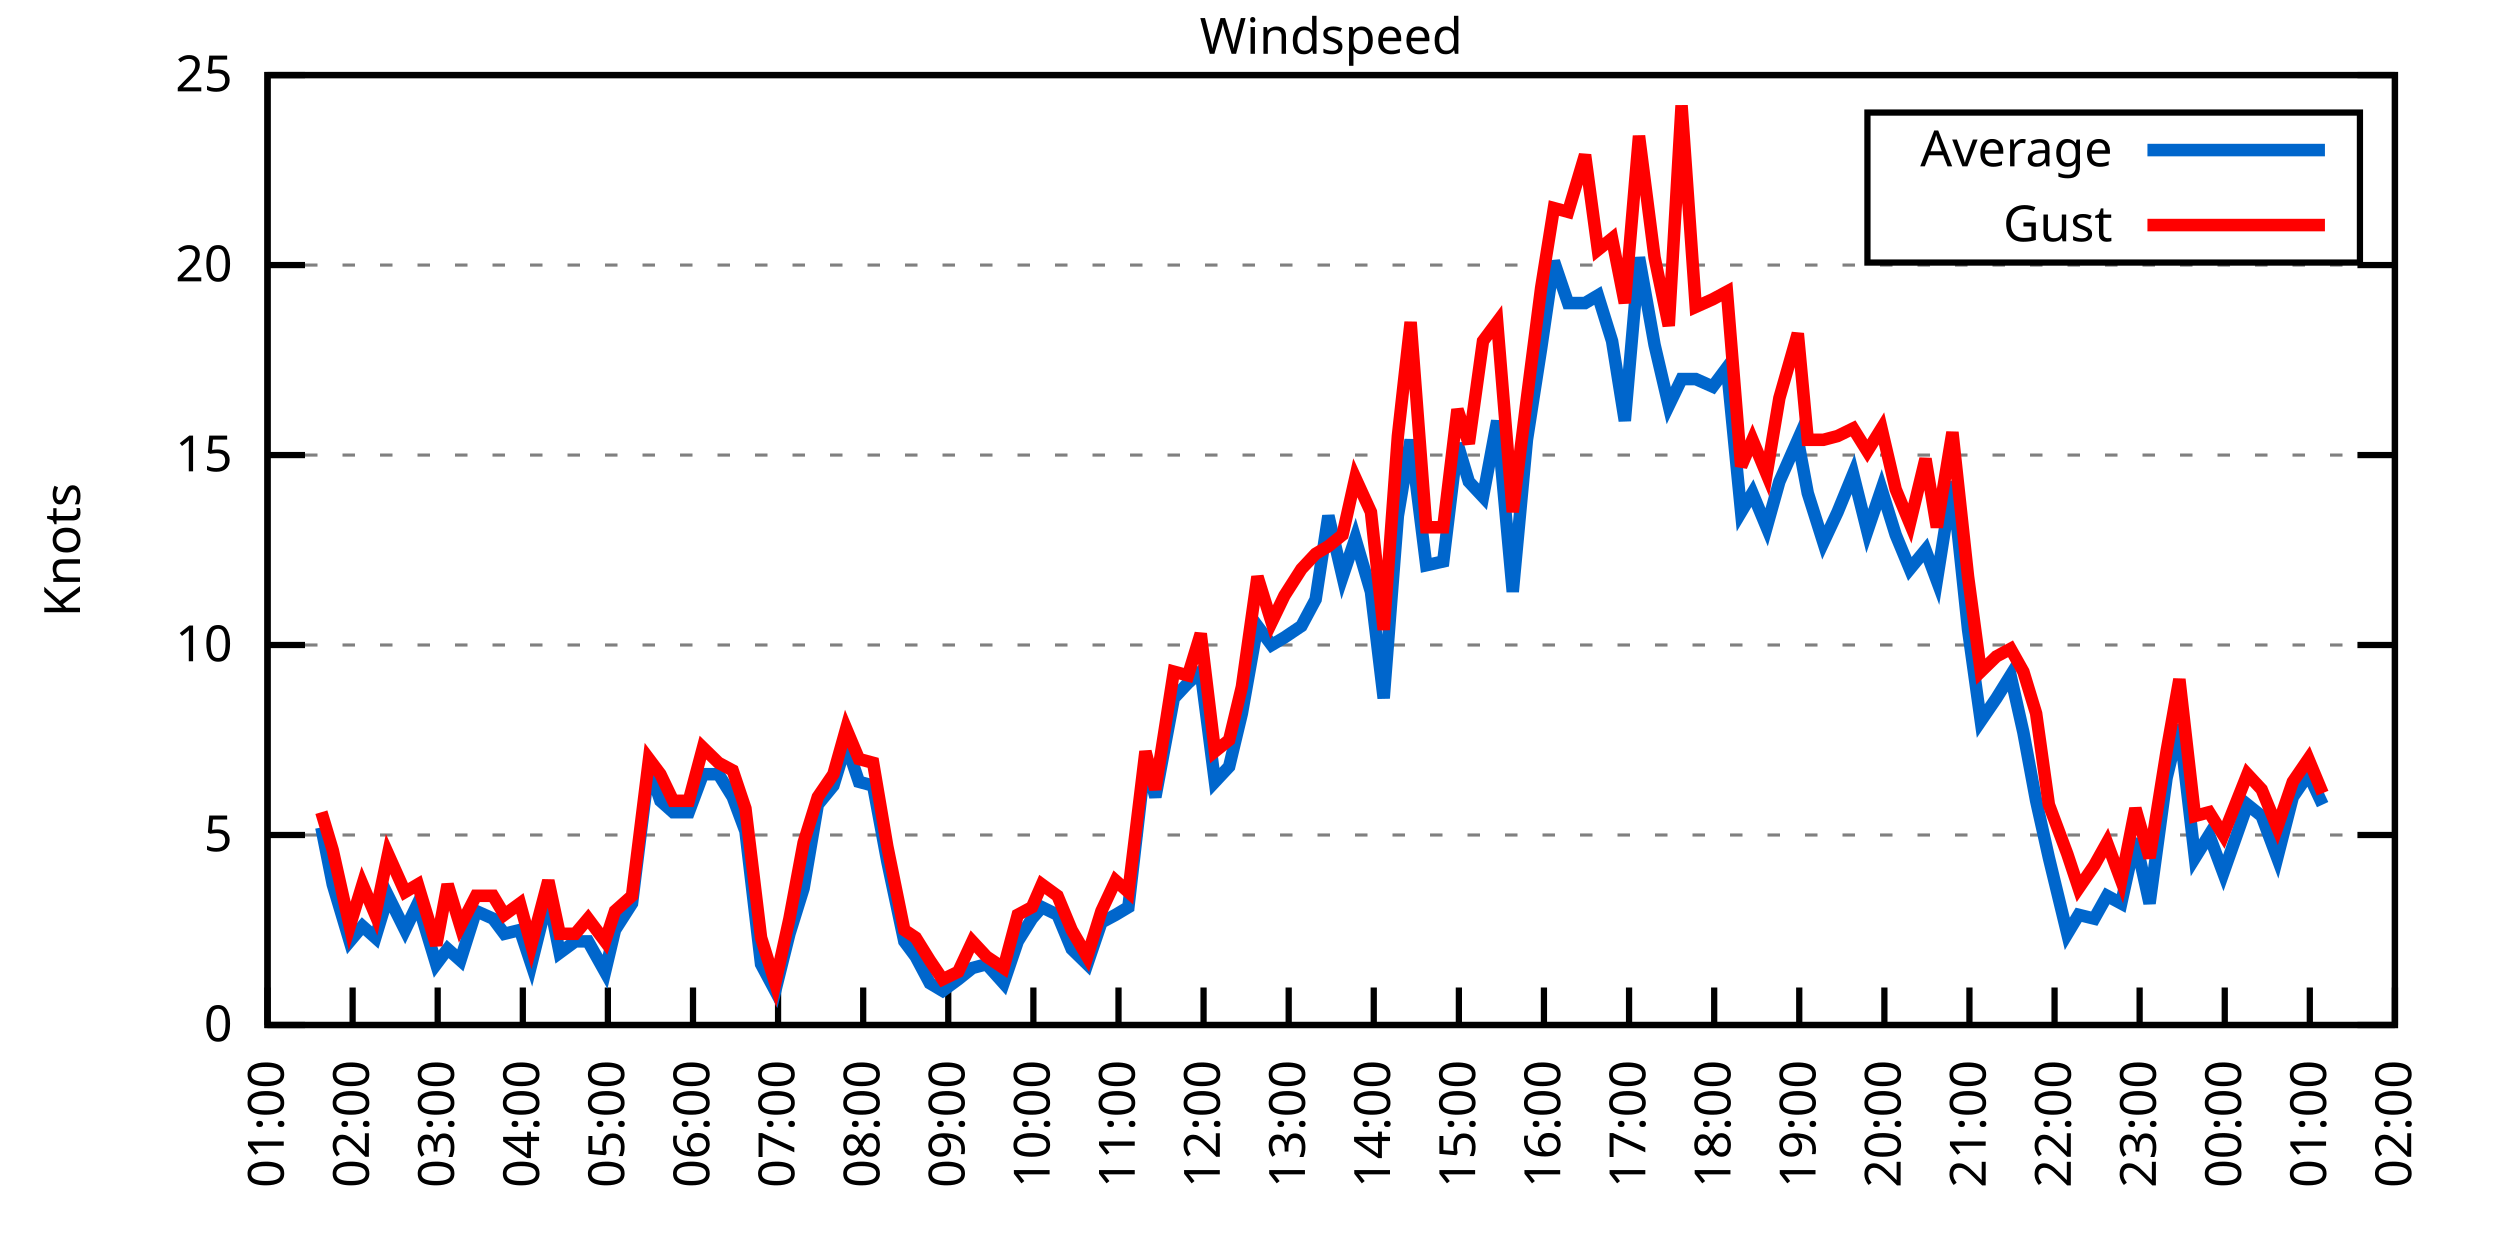
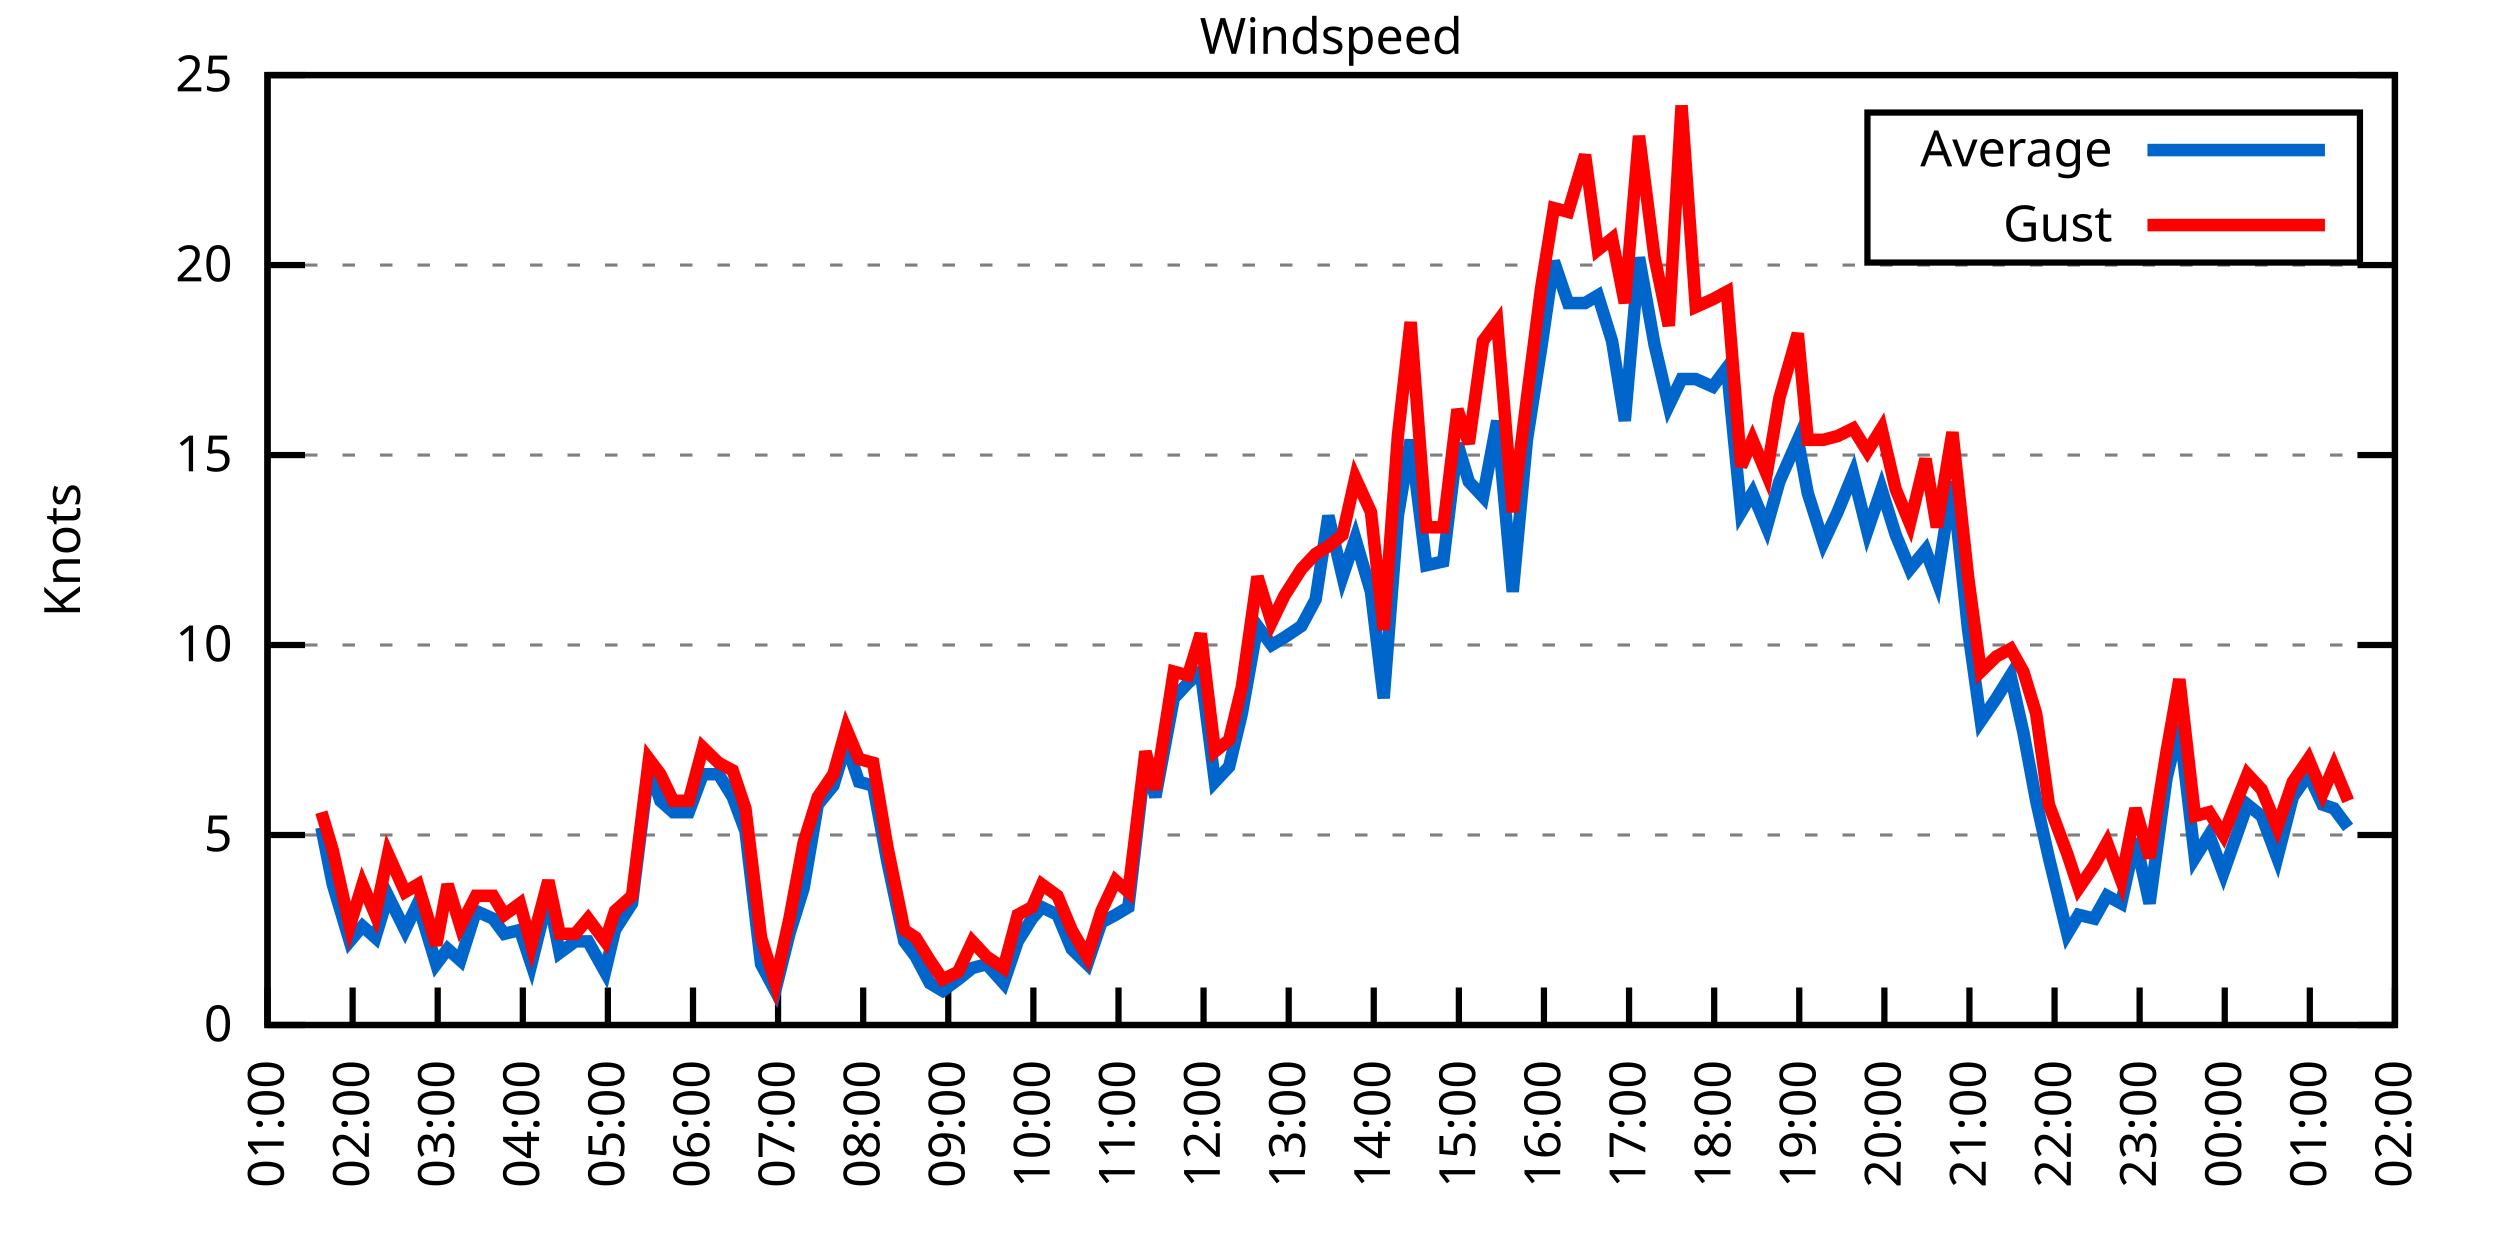
<svg xmlns="http://www.w3.org/2000/svg" xmlns:xlink="http://www.w3.org/1999/xlink" width="400" height="200" viewBox="0 0 400 200">
  <g id="gnuplot_canvas">
    <rect x="0" y="0" width="400" height="200" fill="none" />
    <defs>
      <circle id="gpDot" r="0.5" stroke-width="0.5" stroke="currentColor" />
      <path id="gpPt0" stroke-width="0.333" stroke="currentColor" d="M-1,0 h2 M0,-1 v2" />
      <path id="gpPt1" stroke-width="0.333" stroke="currentColor" d="M-1,-1 L1,1 M1,-1 L-1,1" />
      <path id="gpPt2" stroke-width="0.333" stroke="currentColor" d="M-1,0 L1,0 M0,-1 L0,1 M-1,-1 L1,1 M-1,1 L1,-1" />
      <rect id="gpPt3" stroke-width="0.333" stroke="currentColor" x="-1" y="-1" width="2" height="2" />
      <rect id="gpPt4" stroke-width="0.333" stroke="currentColor" fill="currentColor" x="-1" y="-1" width="2" height="2" />
      <circle id="gpPt5" stroke-width="0.333" stroke="currentColor" cx="0" cy="0" r="1" />
      <use xlink:href="#gpPt5" id="gpPt6" fill="currentColor" stroke="none" />
      <path id="gpPt7" stroke-width="0.333" stroke="currentColor" d="M0,-1.33 L-1.33,0.67 L1.33,0.67 z" />
      <use xlink:href="#gpPt7" id="gpPt8" fill="currentColor" stroke="none" />
      <use xlink:href="#gpPt7" id="gpPt9" stroke="currentColor" transform="rotate(180)" />
      <use xlink:href="#gpPt9" id="gpPt10" fill="currentColor" stroke="none" />
      <use xlink:href="#gpPt3" id="gpPt11" stroke="currentColor" transform="rotate(45)" />
      <use xlink:href="#gpPt11" id="gpPt12" fill="currentColor" stroke="none" />
      <path id="gpPt13" stroke-width="0.333" stroke="currentColor" d="M0,1.330 L1.265,0.411 L0.782,-1.067 L-0.782,-1.076 L-1.265,0.411 z" />
      <use xlink:href="#gpPt13" id="gpPt14" fill="currentColor" stroke="none" />
      <filter id="textbox" filterUnits="objectBoundingBox" x="0" y="0" height="1" width="1">
        <feFlood flood-color="white" flood-opacity="1" result="bgnd" />
        <feComposite in="SourceGraphic" in2="bgnd" operator="atop" />
      </filter>
      <filter id="greybox" filterUnits="objectBoundingBox" x="0" y="0" height="1" width="1">
        <feFlood flood-color="lightgrey" flood-opacity="1" result="grey" />
        <feComposite in="SourceGraphic" in2="grey" operator="atop" />
      </filter>
    </defs>
    <g fill="none" color="white" stroke="currentColor" stroke-width="1.00" stroke-linecap="butt" stroke-linejoin="miter">
</g>
    <g fill="none" color="black" stroke="currentColor" stroke-width="1.00" stroke-linecap="butt" stroke-linejoin="miter">
      <g stroke="none" shape-rendering="crispEdges">
        <polygon fill="rgb(255, 255, 255)" points="42.80,164.00 383.18,164.00 383.18,12.02 42.80,12.02 " />
      </g>
    </g>
    <g fill="none" color="black" stroke="currentColor" stroke-width="1.00" stroke-linecap="butt" stroke-linejoin="miter">
</g>
    <g fill="none" color="black" stroke="black" stroke-width="0.50" stroke-linecap="butt" stroke-linejoin="miter">
</g>
    <g fill="none" color="gray" stroke="currentColor" stroke-width="0.50" stroke-linecap="butt" stroke-linejoin="miter">
      <path stroke="gray" stroke-dasharray="2,4" class="gridline" d="M42.80,164.00 L383.19,164.00  " />
    </g>
    <g fill="none" color="gray" stroke="gray" stroke-width="1.00" stroke-linecap="butt" stroke-linejoin="miter">
</g>
    <g fill="none" color="black" stroke="currentColor" stroke-width="1.00" stroke-linecap="butt" stroke-linejoin="miter">
      <path stroke="black" d="M42.80,164.00 L48.80,164.00 M383.19,164.00 L377.19,164.00  " />
      <g transform="translate(37.20,166.60)" stroke="none" fill="black" font-family="Sans" font-size="8.00" text-anchor="end">
        <text>
          <tspan font-family="Sans"> 0</tspan>
        </text>
      </g>
    </g>
    <g fill="none" color="black" stroke="currentColor" stroke-width="1.00" stroke-linecap="butt" stroke-linejoin="miter">
</g>
    <g fill="none" color="black" stroke="black" stroke-width="0.50" stroke-linecap="butt" stroke-linejoin="miter">
</g>
    <g fill="none" color="gray" stroke="currentColor" stroke-width="0.50" stroke-linecap="butt" stroke-linejoin="miter">
      <path stroke="gray" stroke-dasharray="2,4" class="gridline" d="M42.80,133.60 L383.19,133.60  " />
    </g>
    <g fill="none" color="gray" stroke="gray" stroke-width="1.00" stroke-linecap="butt" stroke-linejoin="miter">
</g>
    <g fill="none" color="black" stroke="currentColor" stroke-width="1.00" stroke-linecap="butt" stroke-linejoin="miter">
      <path stroke="black" d="M42.80,133.60 L48.80,133.60 M383.19,133.60 L377.19,133.60  " />
      <g transform="translate(37.20,136.20)" stroke="none" fill="black" font-family="Sans" font-size="8.00" text-anchor="end">
        <text>
          <tspan font-family="Sans"> 5</tspan>
        </text>
      </g>
    </g>
    <g fill="none" color="black" stroke="currentColor" stroke-width="1.00" stroke-linecap="butt" stroke-linejoin="miter">
</g>
    <g fill="none" color="black" stroke="black" stroke-width="0.50" stroke-linecap="butt" stroke-linejoin="miter">
</g>
    <g fill="none" color="gray" stroke="currentColor" stroke-width="0.50" stroke-linecap="butt" stroke-linejoin="miter">
      <path stroke="gray" stroke-dasharray="2,4" class="gridline" d="M42.80,103.20 L383.19,103.20  " />
    </g>
    <g fill="none" color="gray" stroke="gray" stroke-width="1.00" stroke-linecap="butt" stroke-linejoin="miter">
</g>
    <g fill="none" color="black" stroke="currentColor" stroke-width="1.00" stroke-linecap="butt" stroke-linejoin="miter">
      <path stroke="black" d="M42.80,103.20 L48.80,103.20 M383.19,103.20 L377.19,103.20  " />
      <g transform="translate(37.20,105.80)" stroke="none" fill="black" font-family="Sans" font-size="8.00" text-anchor="end">
        <text>
          <tspan font-family="Sans"> 10</tspan>
        </text>
      </g>
    </g>
    <g fill="none" color="black" stroke="currentColor" stroke-width="1.00" stroke-linecap="butt" stroke-linejoin="miter">
</g>
    <g fill="none" color="black" stroke="black" stroke-width="0.50" stroke-linecap="butt" stroke-linejoin="miter">
</g>
    <g fill="none" color="gray" stroke="currentColor" stroke-width="0.50" stroke-linecap="butt" stroke-linejoin="miter">
      <path stroke="gray" stroke-dasharray="2,4" class="gridline" d="M42.80,72.81 L383.19,72.81  " />
    </g>
    <g fill="none" color="gray" stroke="gray" stroke-width="1.00" stroke-linecap="butt" stroke-linejoin="miter">
</g>
    <g fill="none" color="black" stroke="currentColor" stroke-width="1.00" stroke-linecap="butt" stroke-linejoin="miter">
      <path stroke="black" d="M42.80,72.81 L48.80,72.81 M383.19,72.81 L377.19,72.81  " />
      <g transform="translate(37.20,75.41)" stroke="none" fill="black" font-family="Sans" font-size="8.00" text-anchor="end">
        <text>
          <tspan font-family="Sans"> 15</tspan>
        </text>
      </g>
    </g>
    <g fill="none" color="black" stroke="currentColor" stroke-width="1.00" stroke-linecap="butt" stroke-linejoin="miter">
</g>
    <g fill="none" color="black" stroke="black" stroke-width="0.50" stroke-linecap="butt" stroke-linejoin="miter">
</g>
    <g fill="none" color="gray" stroke="currentColor" stroke-width="0.50" stroke-linecap="butt" stroke-linejoin="miter">
      <path stroke="gray" stroke-dasharray="2,4" class="gridline" d="M42.80,42.41 L383.19,42.41  " />
    </g>
    <g fill="none" color="gray" stroke="gray" stroke-width="1.00" stroke-linecap="butt" stroke-linejoin="miter">
</g>
    <g fill="none" color="black" stroke="currentColor" stroke-width="1.00" stroke-linecap="butt" stroke-linejoin="miter">
      <path stroke="black" d="M42.80,42.41 L48.80,42.41 M383.19,42.41 L377.19,42.41  " />
      <g transform="translate(37.20,45.01)" stroke="none" fill="black" font-family="Sans" font-size="8.00" text-anchor="end">
        <text>
          <tspan font-family="Sans"> 20</tspan>
        </text>
      </g>
    </g>
    <g fill="none" color="black" stroke="currentColor" stroke-width="1.00" stroke-linecap="butt" stroke-linejoin="miter">
</g>
    <g fill="none" color="black" stroke="black" stroke-width="0.50" stroke-linecap="butt" stroke-linejoin="miter">
</g>
    <g fill="none" color="gray" stroke="currentColor" stroke-width="0.50" stroke-linecap="butt" stroke-linejoin="miter">
      <path stroke="gray" stroke-dasharray="2,4" class="gridline" d="M42.80,12.01 L383.19,12.01  " />
    </g>
    <g fill="none" color="gray" stroke="gray" stroke-width="1.00" stroke-linecap="butt" stroke-linejoin="miter">
</g>
    <g fill="none" color="black" stroke="currentColor" stroke-width="1.00" stroke-linecap="butt" stroke-linejoin="miter">
      <path stroke="black" d="M42.80,12.01 L48.80,12.01 M383.19,12.01 L377.19,12.01  " />
      <g transform="translate(37.20,14.61)" stroke="none" fill="black" font-family="Sans" font-size="8.00" text-anchor="end">
        <text>
          <tspan font-family="Sans"> 25</tspan>
        </text>
      </g>
    </g>
    <g fill="none" color="black" stroke="currentColor" stroke-width="1.00" stroke-linecap="butt" stroke-linejoin="miter">
      <path stroke="black" d="M42.80,164.00 L42.80,158.00  " />
      <g transform="translate(45.40,169.60) rotate(270.00)" stroke="none" fill="black" font-family="Sans" font-size="8.00" text-anchor="end">
        <text>
          <tspan font-family="Sans">01:00</tspan>
        </text>
      </g>
    </g>
    <g fill="none" color="black" stroke="currentColor" stroke-width="1.00" stroke-linecap="butt" stroke-linejoin="miter">
      <path stroke="black" d="M56.42,164.00 L56.42,158.00  " />
      <g transform="translate(59.02,169.60) rotate(270.00)" stroke="none" fill="black" font-family="Sans" font-size="8.00" text-anchor="end">
        <text>
          <tspan font-family="Sans">02:00</tspan>
        </text>
      </g>
    </g>
    <g fill="none" color="black" stroke="currentColor" stroke-width="1.00" stroke-linecap="butt" stroke-linejoin="miter">
      <path stroke="black" d="M70.03,164.00 L70.03,158.00  " />
      <g transform="translate(72.63,169.60) rotate(270.00)" stroke="none" fill="black" font-family="Sans" font-size="8.00" text-anchor="end">
        <text>
          <tspan font-family="Sans">03:00</tspan>
        </text>
      </g>
    </g>
    <g fill="none" color="black" stroke="currentColor" stroke-width="1.00" stroke-linecap="butt" stroke-linejoin="miter">
      <path stroke="black" d="M83.65,164.00 L83.65,158.00  " />
      <g transform="translate(86.25,169.60) rotate(270.00)" stroke="none" fill="black" font-family="Sans" font-size="8.00" text-anchor="end">
        <text>
          <tspan font-family="Sans">04:00</tspan>
        </text>
      </g>
    </g>
    <g fill="none" color="black" stroke="currentColor" stroke-width="1.00" stroke-linecap="butt" stroke-linejoin="miter">
      <path stroke="black" d="M97.26,164.00 L97.26,158.00  " />
      <g transform="translate(99.86,169.60) rotate(270.00)" stroke="none" fill="black" font-family="Sans" font-size="8.00" text-anchor="end">
        <text>
          <tspan font-family="Sans">05:00</tspan>
        </text>
      </g>
    </g>
    <g fill="none" color="black" stroke="currentColor" stroke-width="1.00" stroke-linecap="butt" stroke-linejoin="miter">
      <path stroke="black" d="M110.88,164.00 L110.88,158.00  " />
      <g transform="translate(113.48,169.60) rotate(270.00)" stroke="none" fill="black" font-family="Sans" font-size="8.00" text-anchor="end">
        <text>
          <tspan font-family="Sans">06:00</tspan>
        </text>
      </g>
    </g>
    <g fill="none" color="black" stroke="currentColor" stroke-width="1.00" stroke-linecap="butt" stroke-linejoin="miter">
      <path stroke="black" d="M124.49,164.00 L124.49,158.00  " />
      <g transform="translate(127.09,169.60) rotate(270.00)" stroke="none" fill="black" font-family="Sans" font-size="8.00" text-anchor="end">
        <text>
          <tspan font-family="Sans">07:00</tspan>
        </text>
      </g>
    </g>
    <g fill="none" color="black" stroke="currentColor" stroke-width="1.00" stroke-linecap="butt" stroke-linejoin="miter">
      <path stroke="black" d="M138.11,164.00 L138.11,158.00  " />
      <g transform="translate(140.71,169.60) rotate(270.00)" stroke="none" fill="black" font-family="Sans" font-size="8.00" text-anchor="end">
        <text>
          <tspan font-family="Sans">08:00</tspan>
        </text>
      </g>
    </g>
    <g fill="none" color="black" stroke="currentColor" stroke-width="1.00" stroke-linecap="butt" stroke-linejoin="miter">
      <path stroke="black" d="M151.72,164.00 L151.72,158.00  " />
      <g transform="translate(154.32,169.60) rotate(270.00)" stroke="none" fill="black" font-family="Sans" font-size="8.00" text-anchor="end">
        <text>
          <tspan font-family="Sans">09:00</tspan>
        </text>
      </g>
    </g>
    <g fill="none" color="black" stroke="currentColor" stroke-width="1.00" stroke-linecap="butt" stroke-linejoin="miter">
      <path stroke="black" d="M165.34,164.00 L165.34,158.00  " />
      <g transform="translate(167.94,169.60) rotate(270.00)" stroke="none" fill="black" font-family="Sans" font-size="8.00" text-anchor="end">
        <text>
          <tspan font-family="Sans">10:00</tspan>
        </text>
      </g>
    </g>
    <g fill="none" color="black" stroke="currentColor" stroke-width="1.00" stroke-linecap="butt" stroke-linejoin="miter">
      <path stroke="black" d="M178.96,164.00 L178.96,158.00  " />
      <g transform="translate(181.56,169.60) rotate(270.00)" stroke="none" fill="black" font-family="Sans" font-size="8.00" text-anchor="end">
        <text>
          <tspan font-family="Sans">11:00</tspan>
        </text>
      </g>
    </g>
    <g fill="none" color="black" stroke="currentColor" stroke-width="1.00" stroke-linecap="butt" stroke-linejoin="miter">
      <path stroke="black" d="M192.57,164.00 L192.57,158.00  " />
      <g transform="translate(195.17,169.60) rotate(270.00)" stroke="none" fill="black" font-family="Sans" font-size="8.00" text-anchor="end">
        <text>
          <tspan font-family="Sans">12:00</tspan>
        </text>
      </g>
    </g>
    <g fill="none" color="black" stroke="currentColor" stroke-width="1.00" stroke-linecap="butt" stroke-linejoin="miter">
      <path stroke="black" d="M206.19,164.00 L206.19,158.00  " />
      <g transform="translate(208.79,169.60) rotate(270.00)" stroke="none" fill="black" font-family="Sans" font-size="8.00" text-anchor="end">
        <text>
          <tspan font-family="Sans">13:00</tspan>
        </text>
      </g>
    </g>
    <g fill="none" color="black" stroke="currentColor" stroke-width="1.00" stroke-linecap="butt" stroke-linejoin="miter">
      <path stroke="black" d="M219.80,164.00 L219.80,158.00  " />
      <g transform="translate(222.40,169.60) rotate(270.00)" stroke="none" fill="black" font-family="Sans" font-size="8.00" text-anchor="end">
        <text>
          <tspan font-family="Sans">14:00</tspan>
        </text>
      </g>
    </g>
    <g fill="none" color="black" stroke="currentColor" stroke-width="1.00" stroke-linecap="butt" stroke-linejoin="miter">
      <path stroke="black" d="M233.42,164.00 L233.42,158.00  " />
      <g transform="translate(236.02,169.60) rotate(270.00)" stroke="none" fill="black" font-family="Sans" font-size="8.00" text-anchor="end">
        <text>
          <tspan font-family="Sans">15:00</tspan>
        </text>
      </g>
    </g>
    <g fill="none" color="black" stroke="currentColor" stroke-width="1.00" stroke-linecap="butt" stroke-linejoin="miter">
      <path stroke="black" d="M247.03,164.00 L247.03,158.00  " />
      <g transform="translate(249.63,169.60) rotate(270.00)" stroke="none" fill="black" font-family="Sans" font-size="8.00" text-anchor="end">
        <text>
          <tspan font-family="Sans">16:00</tspan>
        </text>
      </g>
    </g>
    <g fill="none" color="black" stroke="currentColor" stroke-width="1.00" stroke-linecap="butt" stroke-linejoin="miter">
      <path stroke="black" d="M260.65,164.00 L260.65,158.00  " />
      <g transform="translate(263.25,169.60) rotate(270.00)" stroke="none" fill="black" font-family="Sans" font-size="8.00" text-anchor="end">
        <text>
          <tspan font-family="Sans">17:00</tspan>
        </text>
      </g>
    </g>
    <g fill="none" color="black" stroke="currentColor" stroke-width="1.00" stroke-linecap="butt" stroke-linejoin="miter">
      <path stroke="black" d="M274.27,164.00 L274.27,158.00  " />
      <g transform="translate(276.87,169.60) rotate(270.00)" stroke="none" fill="black" font-family="Sans" font-size="8.00" text-anchor="end">
        <text>
          <tspan font-family="Sans">18:00</tspan>
        </text>
      </g>
    </g>
    <g fill="none" color="black" stroke="currentColor" stroke-width="1.00" stroke-linecap="butt" stroke-linejoin="miter">
      <path stroke="black" d="M287.88,164.00 L287.88,158.00  " />
      <g transform="translate(290.48,169.60) rotate(270.00)" stroke="none" fill="black" font-family="Sans" font-size="8.00" text-anchor="end">
        <text>
          <tspan font-family="Sans">19:00</tspan>
        </text>
      </g>
    </g>
    <g fill="none" color="black" stroke="currentColor" stroke-width="1.00" stroke-linecap="butt" stroke-linejoin="miter">
      <path stroke="black" d="M301.50,164.00 L301.50,158.00  " />
      <g transform="translate(304.10,169.60) rotate(270.00)" stroke="none" fill="black" font-family="Sans" font-size="8.00" text-anchor="end">
        <text>
          <tspan font-family="Sans">20:00</tspan>
        </text>
      </g>
    </g>
    <g fill="none" color="black" stroke="currentColor" stroke-width="1.00" stroke-linecap="butt" stroke-linejoin="miter">
      <path stroke="black" d="M315.11,164.00 L315.11,158.00  " />
      <g transform="translate(317.71,169.60) rotate(270.00)" stroke="none" fill="black" font-family="Sans" font-size="8.00" text-anchor="end">
        <text>
          <tspan font-family="Sans">21:00</tspan>
        </text>
      </g>
    </g>
    <g fill="none" color="black" stroke="currentColor" stroke-width="1.00" stroke-linecap="butt" stroke-linejoin="miter">
      <path stroke="black" d="M328.73,164.00 L328.73,158.00  " />
      <g transform="translate(331.33,169.60) rotate(270.00)" stroke="none" fill="black" font-family="Sans" font-size="8.00" text-anchor="end">
        <text>
          <tspan font-family="Sans">22:00</tspan>
        </text>
      </g>
    </g>
    <g fill="none" color="black" stroke="currentColor" stroke-width="1.00" stroke-linecap="butt" stroke-linejoin="miter">
      <path stroke="black" d="M342.34,164.00 L342.34,158.00  " />
      <g transform="translate(344.94,169.60) rotate(270.00)" stroke="none" fill="black" font-family="Sans" font-size="8.00" text-anchor="end">
        <text>
          <tspan font-family="Sans">23:00</tspan>
        </text>
      </g>
    </g>
    <g fill="none" color="black" stroke="currentColor" stroke-width="1.00" stroke-linecap="butt" stroke-linejoin="miter">
      <path stroke="black" d="M355.96,164.00 L355.96,158.00  " />
      <g transform="translate(358.56,169.60) rotate(270.00)" stroke="none" fill="black" font-family="Sans" font-size="8.00" text-anchor="end">
        <text>
          <tspan font-family="Sans">00:00</tspan>
        </text>
      </g>
    </g>
    <g fill="none" color="black" stroke="currentColor" stroke-width="1.00" stroke-linecap="butt" stroke-linejoin="miter">
      <path stroke="black" d="M369.57,164.00 L369.57,158.00  " />
      <g transform="translate(372.17,169.60) rotate(270.00)" stroke="none" fill="black" font-family="Sans" font-size="8.00" text-anchor="end">
        <text>
          <tspan font-family="Sans">01:00</tspan>
        </text>
      </g>
    </g>
    <g fill="none" color="black" stroke="currentColor" stroke-width="1.00" stroke-linecap="butt" stroke-linejoin="miter">
      <path stroke="black" d="M383.19,164.00 L383.19,158.00  " />
      <g transform="translate(385.79,169.60) rotate(270.00)" stroke="none" fill="black" font-family="Sans" font-size="8.00" text-anchor="end">
        <text>
          <tspan font-family="Sans">02:00</tspan>
        </text>
      </g>
    </g>
    <g fill="none" color="black" stroke="currentColor" stroke-width="1.00" stroke-linecap="butt" stroke-linejoin="miter">
</g>
    <g fill="none" color="black" stroke="currentColor" stroke-width="1.00" stroke-linecap="butt" stroke-linejoin="miter">
      <path stroke="black" d="M42.80,12.01 L42.80,164.00 L383.19,164.00 L383.19,12.01 L42.80,12.01 Z  " />
    </g>
    <g fill="none" color="black" stroke="currentColor" stroke-width="1.00" stroke-linecap="butt" stroke-linejoin="miter">
</g>
    <g fill="none" color="black" stroke="currentColor" stroke-width="1.00" stroke-linecap="butt" stroke-linejoin="miter">
      <path stroke="black" d="M298.79,42.01 L298.79,18.01 L377.59,18.01 L377.59,42.01 L298.79,42.01 Z  " />
    </g>
    <g id="Windspeed_plot_1">
      <g fill="none" color="white" stroke="black" stroke-width="2.00" stroke-linecap="butt" stroke-linejoin="miter">
</g>
      <g fill="none" color="black" stroke="currentColor" stroke-width="2.00" stroke-linecap="butt" stroke-linejoin="miter">
        <g transform="translate(337.99,26.61)" stroke="none" fill="black" font-family="Sans" font-size="8.00" text-anchor="end">
          <text>
            <tspan font-family="Sans">Average</tspan>
          </text>
        </g>
      </g>
      <g fill="none" color="black" stroke="currentColor" stroke-width="2.00" stroke-linecap="butt" stroke-linejoin="miter">
-         <path stroke="rgb(  0, 102, 204)" d="M343.59,24.01 L371.99,24.01 M51.42,132.39 L53.24,141.51 L55.96,150.62 L58.00,148.19 L60.05,150.02 L62.09,143.33   L64.81,148.80 L66.85,144.55 L69.80,154.27 L71.62,151.84 L73.66,153.66 L76.16,145.76 L78.88,146.98 L80.70,149.41   L83.19,148.80 L85.01,154.27 L87.73,143.33 L89.55,152.45 L92.04,150.62 L94.09,150.62 L96.81,155.49 L98.40,148.80   L101.12,144.55 L103.84,122.66 L105.66,128.13 L107.70,129.95 L110.20,129.95 L112.47,123.87 L114.96,123.87 L117.23,127.52   L119.27,132.99 L121.77,154.27 L124.04,158.53 L126.31,149.41 L128.58,142.11 L130.85,128.74 L133.34,125.70 L135.39,119.01   L137.43,125.09 L139.70,125.70 L141.97,137.86 L144.69,150.62 L146.51,153.06 L148.77,157.31 L150.82,158.53 L153.31,156.70   L155.58,154.88 L157.85,154.27 L160.57,157.31 L162.84,150.62 L165.11,146.98 L166.70,145.15 L169.20,146.37 L171.47,151.84   L173.96,154.27 L176.23,147.59 L178.50,146.37 L180.54,145.15 L183.27,121.44 L184.86,127.52 L187.81,111.72 L190.08,109.28   L192.12,107.46 L194.39,125.09 L196.66,122.66 L198.70,114.15 L201.19,100.16 L203.46,103.20 L205.51,101.99 L208.23,100.16   L210.50,95.91 L212.54,82.53 L214.81,92.26 L216.85,86.18 L219.35,94.69 L221.39,111.72 L223.66,82.53 L225.70,70.37   L228.20,90.44 L230.92,89.83 L233.19,70.98 L235.01,77.06 L237.28,79.49 L239.55,67.33 L242.04,94.69 L244.31,70.37   L246.58,55.78 L248.62,41.80 L250.89,48.49 L253.61,48.49 L255.66,47.27 L257.93,54.57 L259.97,67.33 L262.24,41.19   L264.73,55.18 L267.00,64.90 L269.05,60.65 L271.32,60.65 L274.04,61.86 L276.31,58.82 L278.58,81.93 L280.39,78.89   L282.66,84.36 L284.70,77.06 L287.65,70.37 L289.24,78.89 L291.74,86.79 L294.01,81.93 L296.50,75.85 L298.77,84.97   L301.04,78.28 L303.31,85.57 L305.58,91.04 L308.08,88.00 L309.89,92.87 L312.39,77.06 L314.89,100.77 L316.93,115.36   L319.42,111.72 L321.69,108.07 L323.74,117.19 L325.78,128.13 L327.82,137.25 L330.77,149.41 L332.59,146.37 L335.08,146.98   L337.12,143.33 L339.39,144.55 L341.66,134.21 L343.93,144.55 L346.65,124.48 L348.70,115.97 L351.19,137.25 L353.46,133.60   L355.73,139.68 L359.59,128.74 L361.86,130.56 L364.36,137.25 L366.85,127.52 L369.35,123.87 L371.62,128.74  " />
+         <path stroke="rgb(  0, 102, 204)" d="M343.59,24.01 L371.99,24.01 M51.42,132.39 L53.24,141.51 L55.96,150.62 L58.00,148.19 L60.05,150.02 L62.09,143.33   L64.81,148.80 L66.85,144.55 L69.80,154.27 L71.62,151.84 L73.66,153.66 L76.16,145.76 L78.88,146.98 L80.70,149.41   L83.19,148.80 L85.01,154.27 L87.73,143.33 L89.55,152.45 L92.04,150.62 L94.09,150.62 L96.81,155.49 L98.40,148.80   L101.12,144.55 L103.84,122.66 L105.66,128.13 L107.70,129.95 L110.20,129.95 L112.47,123.87 L114.96,123.87 L117.23,127.52   L119.27,132.99 L121.77,154.27 L124.04,158.53 L126.31,149.41 L128.58,142.11 L130.85,128.74 L133.34,125.70 L135.39,119.01   L137.43,125.09 L139.70,125.70 L141.97,137.86 L144.69,150.62 L146.51,153.06 L148.77,157.31 L150.82,158.53 L153.31,156.70   L155.58,154.88 L157.85,154.27 L160.57,157.31 L162.84,150.62 L165.11,146.98 L166.70,145.15 L169.20,146.37 L171.47,151.84   L173.96,154.27 L176.23,147.59 L178.50,146.37 L180.54,145.15 L183.27,121.44 L184.86,127.52 L187.81,111.72 L190.08,109.28   L192.12,107.46 L194.39,125.09 L196.66,122.66 L198.70,114.15 L201.19,100.16 L203.46,103.20 L205.51,101.99 L208.23,100.16   L210.50,95.91 L212.54,82.53 L214.81,92.26 L216.85,86.18 L219.35,94.69 L221.39,111.72 L223.66,82.53 L225.70,70.37   L228.20,90.44 L230.92,89.83 L233.19,70.98 L235.01,77.06 L237.28,79.49 L239.55,67.33 L242.04,94.69 L244.31,70.37   L246.58,55.78 L248.62,41.80 L250.89,48.49 L253.61,48.49 L255.66,47.27 L257.93,54.57 L259.97,67.33 L262.24,41.19   L264.73,55.18 L267.00,64.90 L269.05,60.65 L271.32,60.65 L274.04,61.86 L276.31,58.82 L278.58,81.93 L280.39,78.89   L282.66,84.36 L284.70,77.06 L287.65,70.37 L289.24,78.89 L291.74,86.79 L294.01,81.93 L296.50,75.85 L298.77,84.97   L301.04,78.28 L303.31,85.57 L305.58,91.04 L308.08,88.00 L309.89,92.87 L312.39,77.06 L314.89,100.77 L316.93,115.36   L319.42,111.72 L321.69,108.07 L323.74,117.19 L325.78,128.13 L327.82,137.25 L330.77,149.41 L332.59,146.37 L335.08,146.98   L337.12,143.33 L339.39,144.55 L341.66,134.21 L343.93,144.55 L346.65,124.48 L348.70,115.97 L351.19,137.25 L353.46,133.60   L355.73,139.68 L359.59,128.74 L361.86,130.56 L364.36,137.25 L366.85,127.52 L369.35,123.87 L371.62,128.74 L373.43,129.35   L375.70,132.39  " />
      </g>
    </g>
    <g id="Windspeed_plot_2">
      <g fill="none" color="black" stroke="currentColor" stroke-width="2.00" stroke-linecap="butt" stroke-linejoin="miter">
        <g transform="translate(337.99,38.61)" stroke="none" fill="black" font-family="Sans" font-size="8.00" text-anchor="end">
          <text>
            <tspan font-family="Sans">Gust</tspan>
          </text>
        </g>
      </g>
      <g fill="none" color="black" stroke="currentColor" stroke-width="2.00" stroke-linecap="butt" stroke-linejoin="miter">
-         <path stroke="rgb(255,   0,   0)" d="M343.59,36.01 L371.99,36.01 M51.42,129.95 L53.24,136.03 L55.96,148.19 L58.00,141.51 L60.05,146.37 L62.09,136.64   L64.81,142.72 L66.85,141.51 L69.80,151.23 L71.62,141.51 L73.66,148.19 L76.16,143.33 L78.88,143.33 L80.70,146.37   L83.19,144.55 L85.01,151.23 L87.73,140.90 L89.55,149.41 L92.04,149.41 L94.09,146.98 L96.81,150.62 L98.40,145.76   L101.12,143.33 L103.84,121.44 L105.66,123.87 L107.70,128.13 L110.20,128.13 L112.47,119.62 L114.96,122.05 L117.23,123.27   L119.27,129.35 L121.77,150.02 L124.04,157.31 L126.31,146.98 L128.58,134.82 L130.85,127.52 L133.34,123.87 L135.39,116.58   L137.43,121.44 L139.70,122.05 L141.97,135.43 L144.69,148.80 L146.51,150.02 L148.77,153.66 L150.82,156.70 L153.31,155.49   L155.58,150.62 L157.85,153.06 L160.57,154.88 L162.84,146.37 L165.11,145.15 L166.70,141.51 L169.20,143.33 L171.47,148.80   L173.96,153.06 L176.23,145.76 L178.50,140.90 L180.54,142.72 L183.27,120.23 L184.86,126.31 L187.81,107.46 L190.08,108.07   L192.12,101.38 L194.39,120.23 L196.66,118.40 L198.70,109.89 L201.19,92.26 L203.46,99.56 L205.51,95.30 L208.23,91.04   L210.50,88.61 L212.54,87.40 L214.81,85.57 L216.85,76.45 L219.35,81.93 L221.39,100.77 L223.66,69.77 L225.70,51.53   L228.20,84.36 L230.92,84.36 L233.19,65.51 L235.01,70.98 L237.28,54.57 L239.55,51.53 L242.04,81.93 L244.31,63.69   L246.58,46.06 L248.62,33.29 L250.89,33.90 L253.61,24.78 L255.66,39.98 L257.93,38.15 L259.97,48.49 L262.24,21.74   L264.73,41.19 L267.00,52.14 L269.05,16.87 L271.32,49.10 L274.04,47.88 L276.31,46.66 L278.58,74.63 L280.39,70.37   L282.66,75.85 L284.70,63.69 L287.65,53.35 L289.24,70.37 L291.74,70.37 L294.01,69.77 L296.50,68.55 L298.77,72.20   L301.04,68.55 L303.31,78.28 L305.58,83.75 L308.08,73.41 L309.89,84.36 L312.39,69.16 L314.89,92.26 L316.93,107.46   L319.42,105.03 L321.69,103.81 L323.74,107.46 L325.78,114.15 L327.82,128.74 L330.77,136.64 L332.59,142.11 L335.08,138.47   L337.12,134.82 L339.39,140.90 L341.66,129.35 L343.93,137.25 L346.65,120.23 L348.70,108.68 L351.19,130.56 L353.46,129.95   L355.73,133.60 L359.59,123.87 L361.86,126.31 L364.36,132.39 L366.85,125.09 L369.35,121.44 L371.62,126.91  " />
+         <path stroke="rgb(255,   0,   0)" d="M343.59,36.01 L371.99,36.01 M51.42,129.95 L53.24,136.03 L55.96,148.19 L58.00,141.51 L60.05,146.37 L62.09,136.64   L64.81,142.72 L66.85,141.51 L69.80,151.23 L71.62,141.51 L73.66,148.19 L76.16,143.33 L78.88,143.33 L80.70,146.37   L83.19,144.55 L85.01,151.23 L87.73,140.90 L89.55,149.41 L92.04,149.41 L94.09,146.98 L96.81,150.62 L98.40,145.76   L101.12,143.33 L103.84,121.44 L105.66,123.87 L107.70,128.13 L110.20,128.13 L112.47,119.62 L114.96,122.05 L117.23,123.27   L119.27,129.35 L121.77,150.02 L124.04,157.31 L126.31,146.98 L128.58,134.82 L130.85,127.52 L133.34,123.87 L135.39,116.58   L137.43,121.44 L139.70,122.05 L141.97,135.43 L144.69,148.80 L146.51,150.02 L148.77,153.66 L150.82,156.70 L153.31,155.49   L155.58,150.62 L157.85,153.06 L160.57,154.88 L162.84,146.37 L165.11,145.15 L166.70,141.51 L169.20,143.33 L171.47,148.80   L173.96,153.06 L176.23,145.76 L178.50,140.90 L180.54,142.72 L183.27,120.23 L184.86,126.31 L187.81,107.46 L190.08,108.07   L192.12,101.38 L194.39,120.23 L196.66,118.40 L198.70,109.89 L201.19,92.26 L203.46,99.56 L205.51,95.30 L208.23,91.04   L210.50,88.61 L212.54,87.40 L214.81,85.57 L216.85,76.45 L219.35,81.93 L221.39,100.77 L223.66,69.77 L225.70,51.53   L228.20,84.36 L230.92,84.36 L233.19,65.51 L235.01,70.98 L237.28,54.57 L239.55,51.53 L242.04,81.93 L244.31,63.69   L246.58,46.06 L248.62,33.29 L250.89,33.90 L253.61,24.78 L255.66,39.98 L257.93,38.15 L259.97,48.49 L262.24,21.74   L264.73,41.19 L267.00,52.14 L269.05,16.87 L271.32,49.10 L274.04,47.88 L276.31,46.66 L278.58,74.63 L280.39,70.37   L282.66,75.85 L284.70,63.69 L287.65,53.35 L289.24,70.37 L291.74,70.37 L294.01,69.77 L296.50,68.55 L298.77,72.20   L301.04,68.55 L303.31,78.28 L305.58,83.75 L308.08,73.41 L309.89,84.36 L312.39,69.16 L314.89,92.26 L316.93,107.46   L319.42,105.03 L321.69,103.81 L323.74,107.46 L325.78,114.15 L327.82,128.74 L330.77,136.64 L332.59,142.11 L335.08,138.47   L337.12,134.82 L339.39,140.90 L341.66,129.35 L343.93,137.25 L346.65,120.23 L348.70,108.68 L351.19,130.56 L353.46,129.95   L355.73,133.60 L359.59,123.87 L361.86,126.31 L364.36,132.39 L366.85,125.09 L369.35,121.44 L371.62,126.91 L373.43,122.66   L375.70,128.13  " />
      </g>
    </g>
    <g fill="none" color="black" stroke="currentColor" stroke-width="2.00" stroke-linecap="butt" stroke-linejoin="miter">
</g>
    <g fill="none" color="black" stroke="black" stroke-width="1.00" stroke-linecap="butt" stroke-linejoin="miter">
</g>
    <g fill="none" color="black" stroke="currentColor" stroke-width="1.00" stroke-linecap="butt" stroke-linejoin="miter">
      <path stroke="black" d="M42.80,12.01 L42.80,164.00 L383.19,164.00 L383.19,12.01 L42.80,12.01 Z  " />
      <g transform="translate(12.80,88.01) rotate(270.00)" stroke="none" fill="black" font-family="Sans" font-size="8.00" text-anchor="middle">
        <text>
          <tspan font-family="Sans">Knots</tspan>
        </text>
      </g>
    </g>
    <g fill="none" color="black" stroke="currentColor" stroke-width="1.00" stroke-linecap="butt" stroke-linejoin="miter">
</g>
    <g fill="none" color="black" stroke="currentColor" stroke-width="1.00" stroke-linecap="butt" stroke-linejoin="miter">
      <g transform="translate(212.99,8.61)" stroke="none" fill="black" font-family="Sans" font-size="8.00" text-anchor="middle">
        <text>
          <tspan font-family="Sans">Windspeed</tspan>
        </text>
      </g>
    </g>
    <g fill="none" color="black" stroke="currentColor" stroke-width="1.00" stroke-linecap="butt" stroke-linejoin="miter">
</g>
  </g>
</svg>
